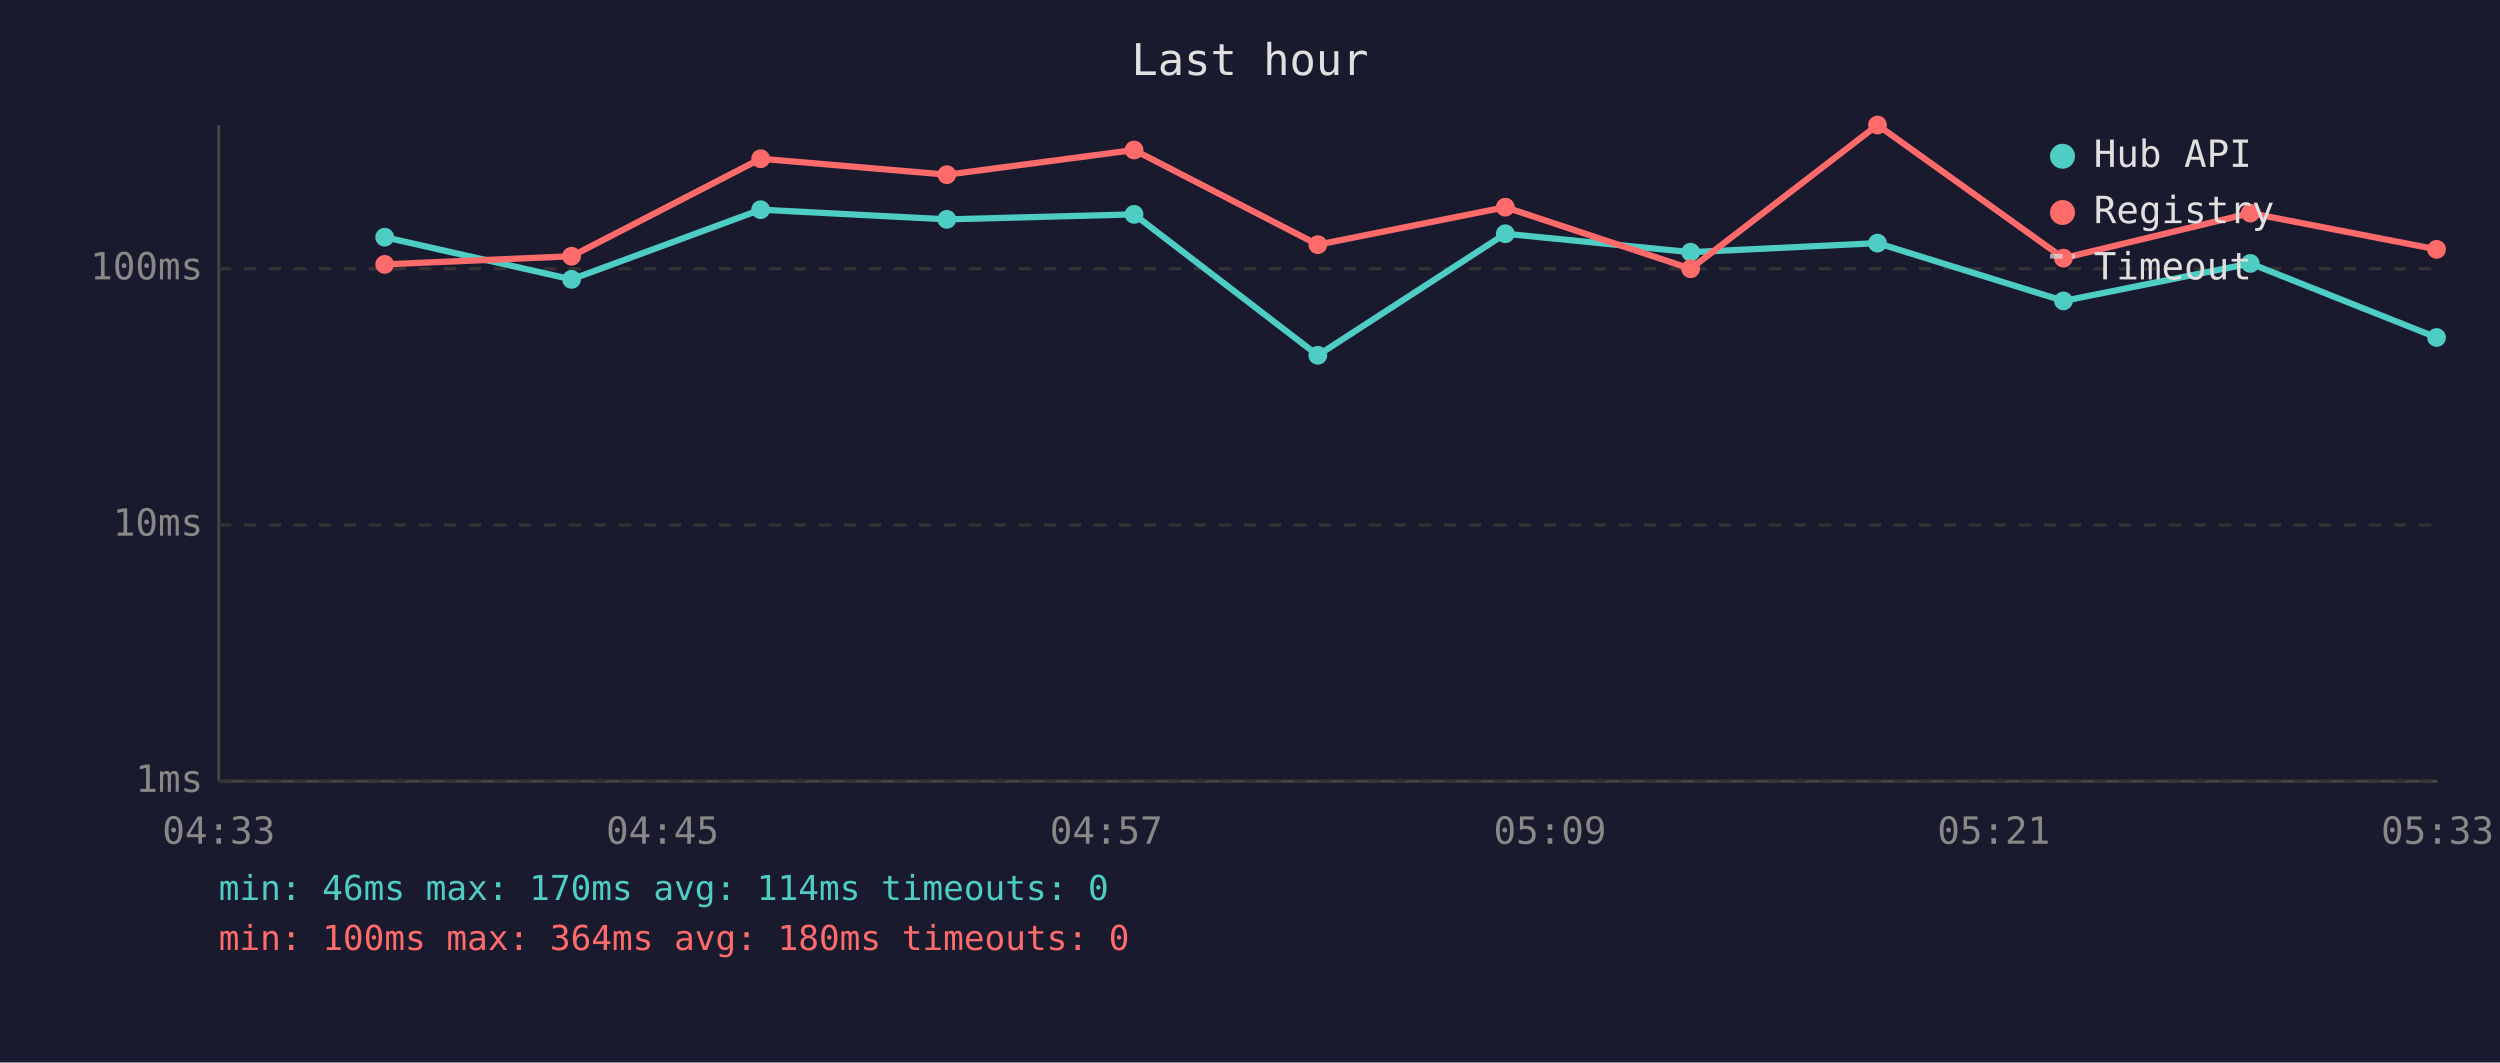
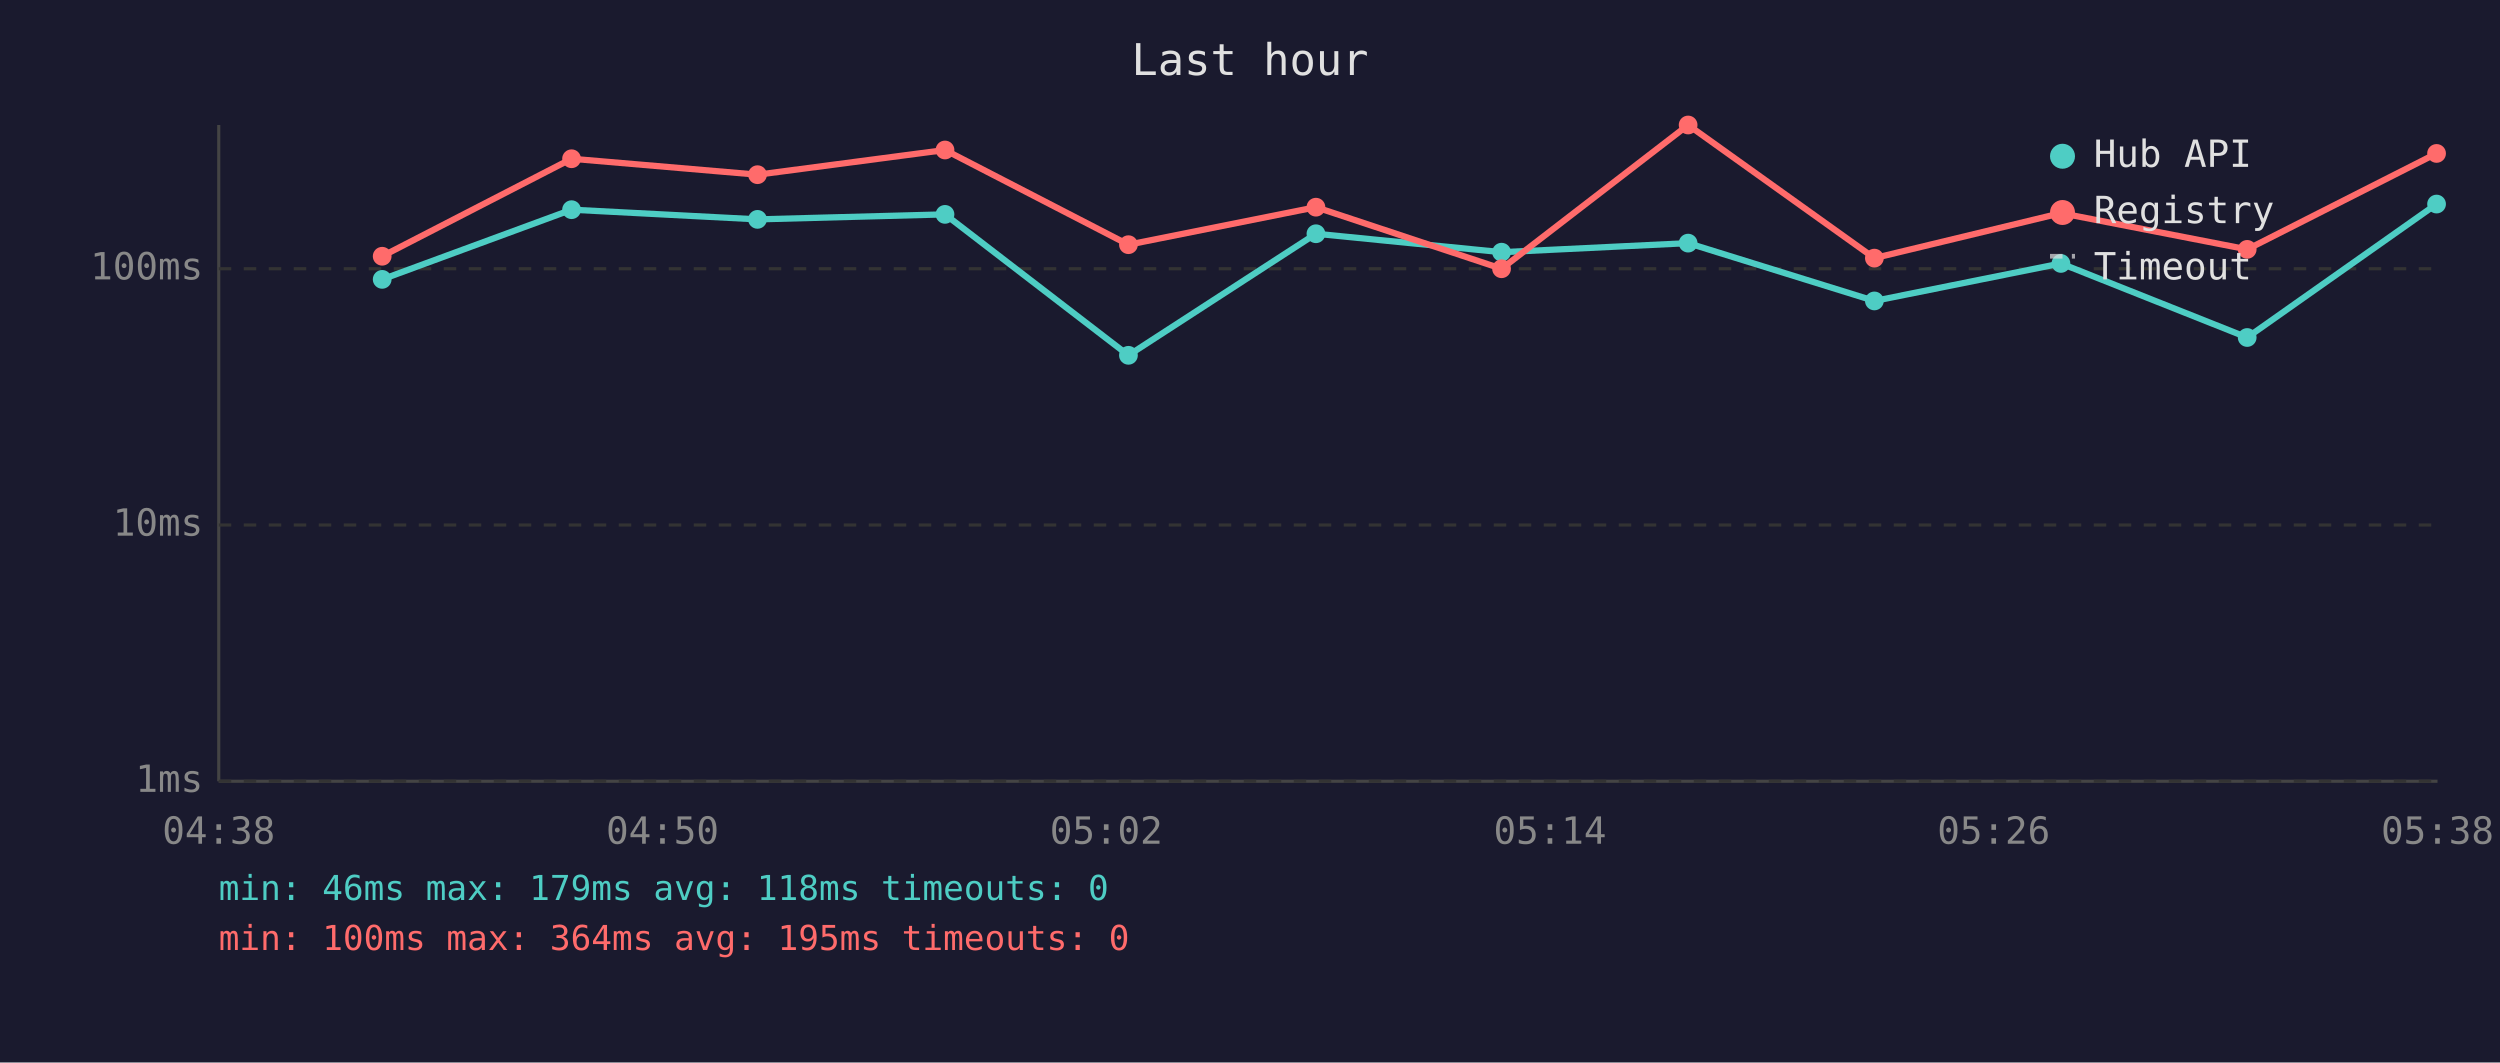
<svg xmlns="http://www.w3.org/2000/svg" viewBox="0 0 800 340" font-family="monospace" font-size="12">
  <rect width="800" height="340" fill="#1a1a2e" />
  <text x="400" y="24" fill="#e0e0e0" font-size="14" text-anchor="middle">Last hour</text>
  <line x1="70" y1="40" x2="70" y2="250" stroke="#444" stroke-width="1" />
  <line x1="70" y1="250" x2="780" y2="250" stroke="#444" stroke-width="1" />
  <line x1="70" y1="250" x2="780" y2="250" stroke="#333" stroke-width="1" stroke-dasharray="4" />
  <text x="65" y="250" fill="#888" text-anchor="end" dominant-baseline="middle">1ms</text>
  <line x1="70" y1="168" x2="780" y2="168" stroke="#333" stroke-width="1" stroke-dasharray="4" />
  <text x="65" y="168" fill="#888" text-anchor="end" dominant-baseline="middle">10ms</text>
  <line x1="70" y1="86" x2="780" y2="86" stroke="#333" stroke-width="1" stroke-dasharray="4" />
  <text x="65" y="86" fill="#888" text-anchor="end" dominant-baseline="middle">100ms</text>
-   <text x="70" y="270" fill="#888" text-anchor="middle">04:33</text>
-   <text x="212" y="270" fill="#888" text-anchor="middle">04:45</text>
-   <text x="354" y="270" fill="#888" text-anchor="middle">04:57</text>
-   <text x="496" y="270" fill="#888" text-anchor="middle">05:09</text>
-   <text x="638" y="270" fill="#888" text-anchor="middle">05:21</text>
-   <text x="780" y="270" fill="#888" text-anchor="middle">05:33</text>
-   <polyline points="123.1,75.9 182.9,89.4 243.4,67.1 303.0,70.2 362.9,68.6 421.7,113.7 481.7,74.8 541.0,80.7 600.8,77.8 660.3,96.3 720.1,84.3 779.7,108.0" fill="none" stroke="#4ecdc4" stroke-width="2" opacity="1" />
-   <circle cx="123.1" cy="75.9" r="3" fill="#4ecdc4" />
-   <circle cx="182.9" cy="89.4" r="3" fill="#4ecdc4" />
-   <circle cx="243.4" cy="67.1" r="3" fill="#4ecdc4" />
-   <circle cx="303.0" cy="70.2" r="3" fill="#4ecdc4" />
-   <circle cx="362.9" cy="68.6" r="3" fill="#4ecdc4" />
-   <circle cx="421.7" cy="113.7" r="3" fill="#4ecdc4" />
-   <circle cx="481.7" cy="74.8" r="3" fill="#4ecdc4" />
-   <circle cx="541.0" cy="80.7" r="3" fill="#4ecdc4" />
-   <circle cx="600.8" cy="77.8" r="3" fill="#4ecdc4" />
-   <circle cx="660.3" cy="96.3" r="3" fill="#4ecdc4" />
-   <circle cx="720.1" cy="84.3" r="3" fill="#4ecdc4" />
-   <circle cx="779.7" cy="108.0" r="3" fill="#4ecdc4" />
-   <polyline points="123.1,84.6 182.9,82.0 243.4,50.8 303.0,55.9 362.9,48.0 421.7,78.3 481.7,66.3 541.0,86.0 600.8,40.0 660.3,82.6 720.1,68.2 779.7,79.8" fill="none" stroke="#ff6b6b" stroke-width="2" opacity="1" />
-   <circle cx="123.1" cy="84.6" r="3" fill="#ff6b6b" />
-   <circle cx="182.9" cy="82.0" r="3" fill="#ff6b6b" />
-   <circle cx="243.4" cy="50.8" r="3" fill="#ff6b6b" />
-   <circle cx="303.0" cy="55.9" r="3" fill="#ff6b6b" />
-   <circle cx="362.9" cy="48.0" r="3" fill="#ff6b6b" />
-   <circle cx="421.7" cy="78.3" r="3" fill="#ff6b6b" />
-   <circle cx="481.7" cy="66.3" r="3" fill="#ff6b6b" />
-   <circle cx="541.0" cy="86.0" r="3" fill="#ff6b6b" />
-   <circle cx="600.8" cy="40.0" r="3" fill="#ff6b6b" />
-   <circle cx="660.3" cy="82.6" r="3" fill="#ff6b6b" />
-   <circle cx="720.1" cy="68.2" r="3" fill="#ff6b6b" />
-   <circle cx="779.7" cy="79.8" r="3" fill="#ff6b6b" />
+   <text x="70" y="270" fill="#888" text-anchor="middle">04:38</text>
+   <text x="212" y="270" fill="#888" text-anchor="middle">04:50</text>
+   <text x="354" y="270" fill="#888" text-anchor="middle">05:02</text>
+   <text x="496" y="270" fill="#888" text-anchor="middle">05:14</text>
+   <text x="638" y="270" fill="#888" text-anchor="middle">05:26</text>
+   <text x="780" y="270" fill="#888" text-anchor="middle">05:38</text>
+   <polyline points="122.3,89.4 182.9,67.1 242.4,70.2 302.4,68.6 361.1,113.7 421.1,74.8 480.5,80.7 540.2,77.8 599.8,96.3 659.5,84.3 719.1,108.0 779.7,65.3" fill="none" stroke="#4ecdc4" stroke-width="2" opacity="1" />
+   <circle cx="122.3" cy="89.4" r="3" fill="#4ecdc4" />
+   <circle cx="182.9" cy="67.1" r="3" fill="#4ecdc4" />
+   <circle cx="242.4" cy="70.2" r="3" fill="#4ecdc4" />
+   <circle cx="302.4" cy="68.6" r="3" fill="#4ecdc4" />
+   <circle cx="361.1" cy="113.7" r="3" fill="#4ecdc4" />
+   <circle cx="421.1" cy="74.8" r="3" fill="#4ecdc4" />
+   <circle cx="480.5" cy="80.7" r="3" fill="#4ecdc4" />
+   <circle cx="540.2" cy="77.8" r="3" fill="#4ecdc4" />
+   <circle cx="599.8" cy="96.3" r="3" fill="#4ecdc4" />
+   <circle cx="659.5" cy="84.3" r="3" fill="#4ecdc4" />
+   <circle cx="719.1" cy="108.0" r="3" fill="#4ecdc4" />
+   <circle cx="779.7" cy="65.3" r="3" fill="#4ecdc4" />
+   <polyline points="122.3,82.0 182.9,50.8 242.4,55.9 302.4,48.0 361.1,78.3 421.1,66.3 480.5,86.0 540.2,40.0 599.8,82.6 659.5,68.2 719.1,79.8 779.7,49.1" fill="none" stroke="#ff6b6b" stroke-width="2" opacity="1" />
+   <circle cx="122.3" cy="82.0" r="3" fill="#ff6b6b" />
+   <circle cx="182.9" cy="50.8" r="3" fill="#ff6b6b" />
+   <circle cx="242.4" cy="55.9" r="3" fill="#ff6b6b" />
+   <circle cx="302.4" cy="48.0" r="3" fill="#ff6b6b" />
+   <circle cx="361.1" cy="78.3" r="3" fill="#ff6b6b" />
+   <circle cx="421.1" cy="66.3" r="3" fill="#ff6b6b" />
+   <circle cx="480.5" cy="86.0" r="3" fill="#ff6b6b" />
+   <circle cx="540.2" cy="40.0" r="3" fill="#ff6b6b" />
+   <circle cx="599.8" cy="82.6" r="3" fill="#ff6b6b" />
+   <circle cx="659.5" cy="68.2" r="3" fill="#ff6b6b" />
+   <circle cx="719.1" cy="79.8" r="3" fill="#ff6b6b" />
+   <circle cx="779.7" cy="49.1" r="3" fill="#ff6b6b" />
  <circle cx="660" cy="50" r="4" fill="#4ecdc4" />
  <text x="670" y="50" fill="#e0e0e0" dominant-baseline="middle">Hub API</text>
  <circle cx="660" cy="68" r="4" fill="#ff6b6b" />
  <text x="670" y="68" fill="#e0e0e0" dominant-baseline="middle">Registry</text>
  <line x1="656" y1="82" x2="664" y2="82" stroke="#e0e0e0" stroke-width="1.5" stroke-dasharray="4,3" opacity="0.7" />
  <text x="670" y="86" fill="#e0e0e0" dominant-baseline="middle">Timeout</text>
-   <text x="70" y="288" fill="#4ecdc4" font-size="11">min: 46ms  max: 170ms  avg: 114ms  timeouts: 0</text>
-   <text x="70" y="304" fill="#ff6b6b" font-size="11">min: 100ms  max: 364ms  avg: 180ms  timeouts: 0</text>
+   <text x="70" y="288" fill="#4ecdc4" font-size="11">min: 46ms  max: 179ms  avg: 118ms  timeouts: 0</text>
+   <text x="70" y="304" fill="#ff6b6b" font-size="11">min: 100ms  max: 364ms  avg: 195ms  timeouts: 0</text>
</svg>
